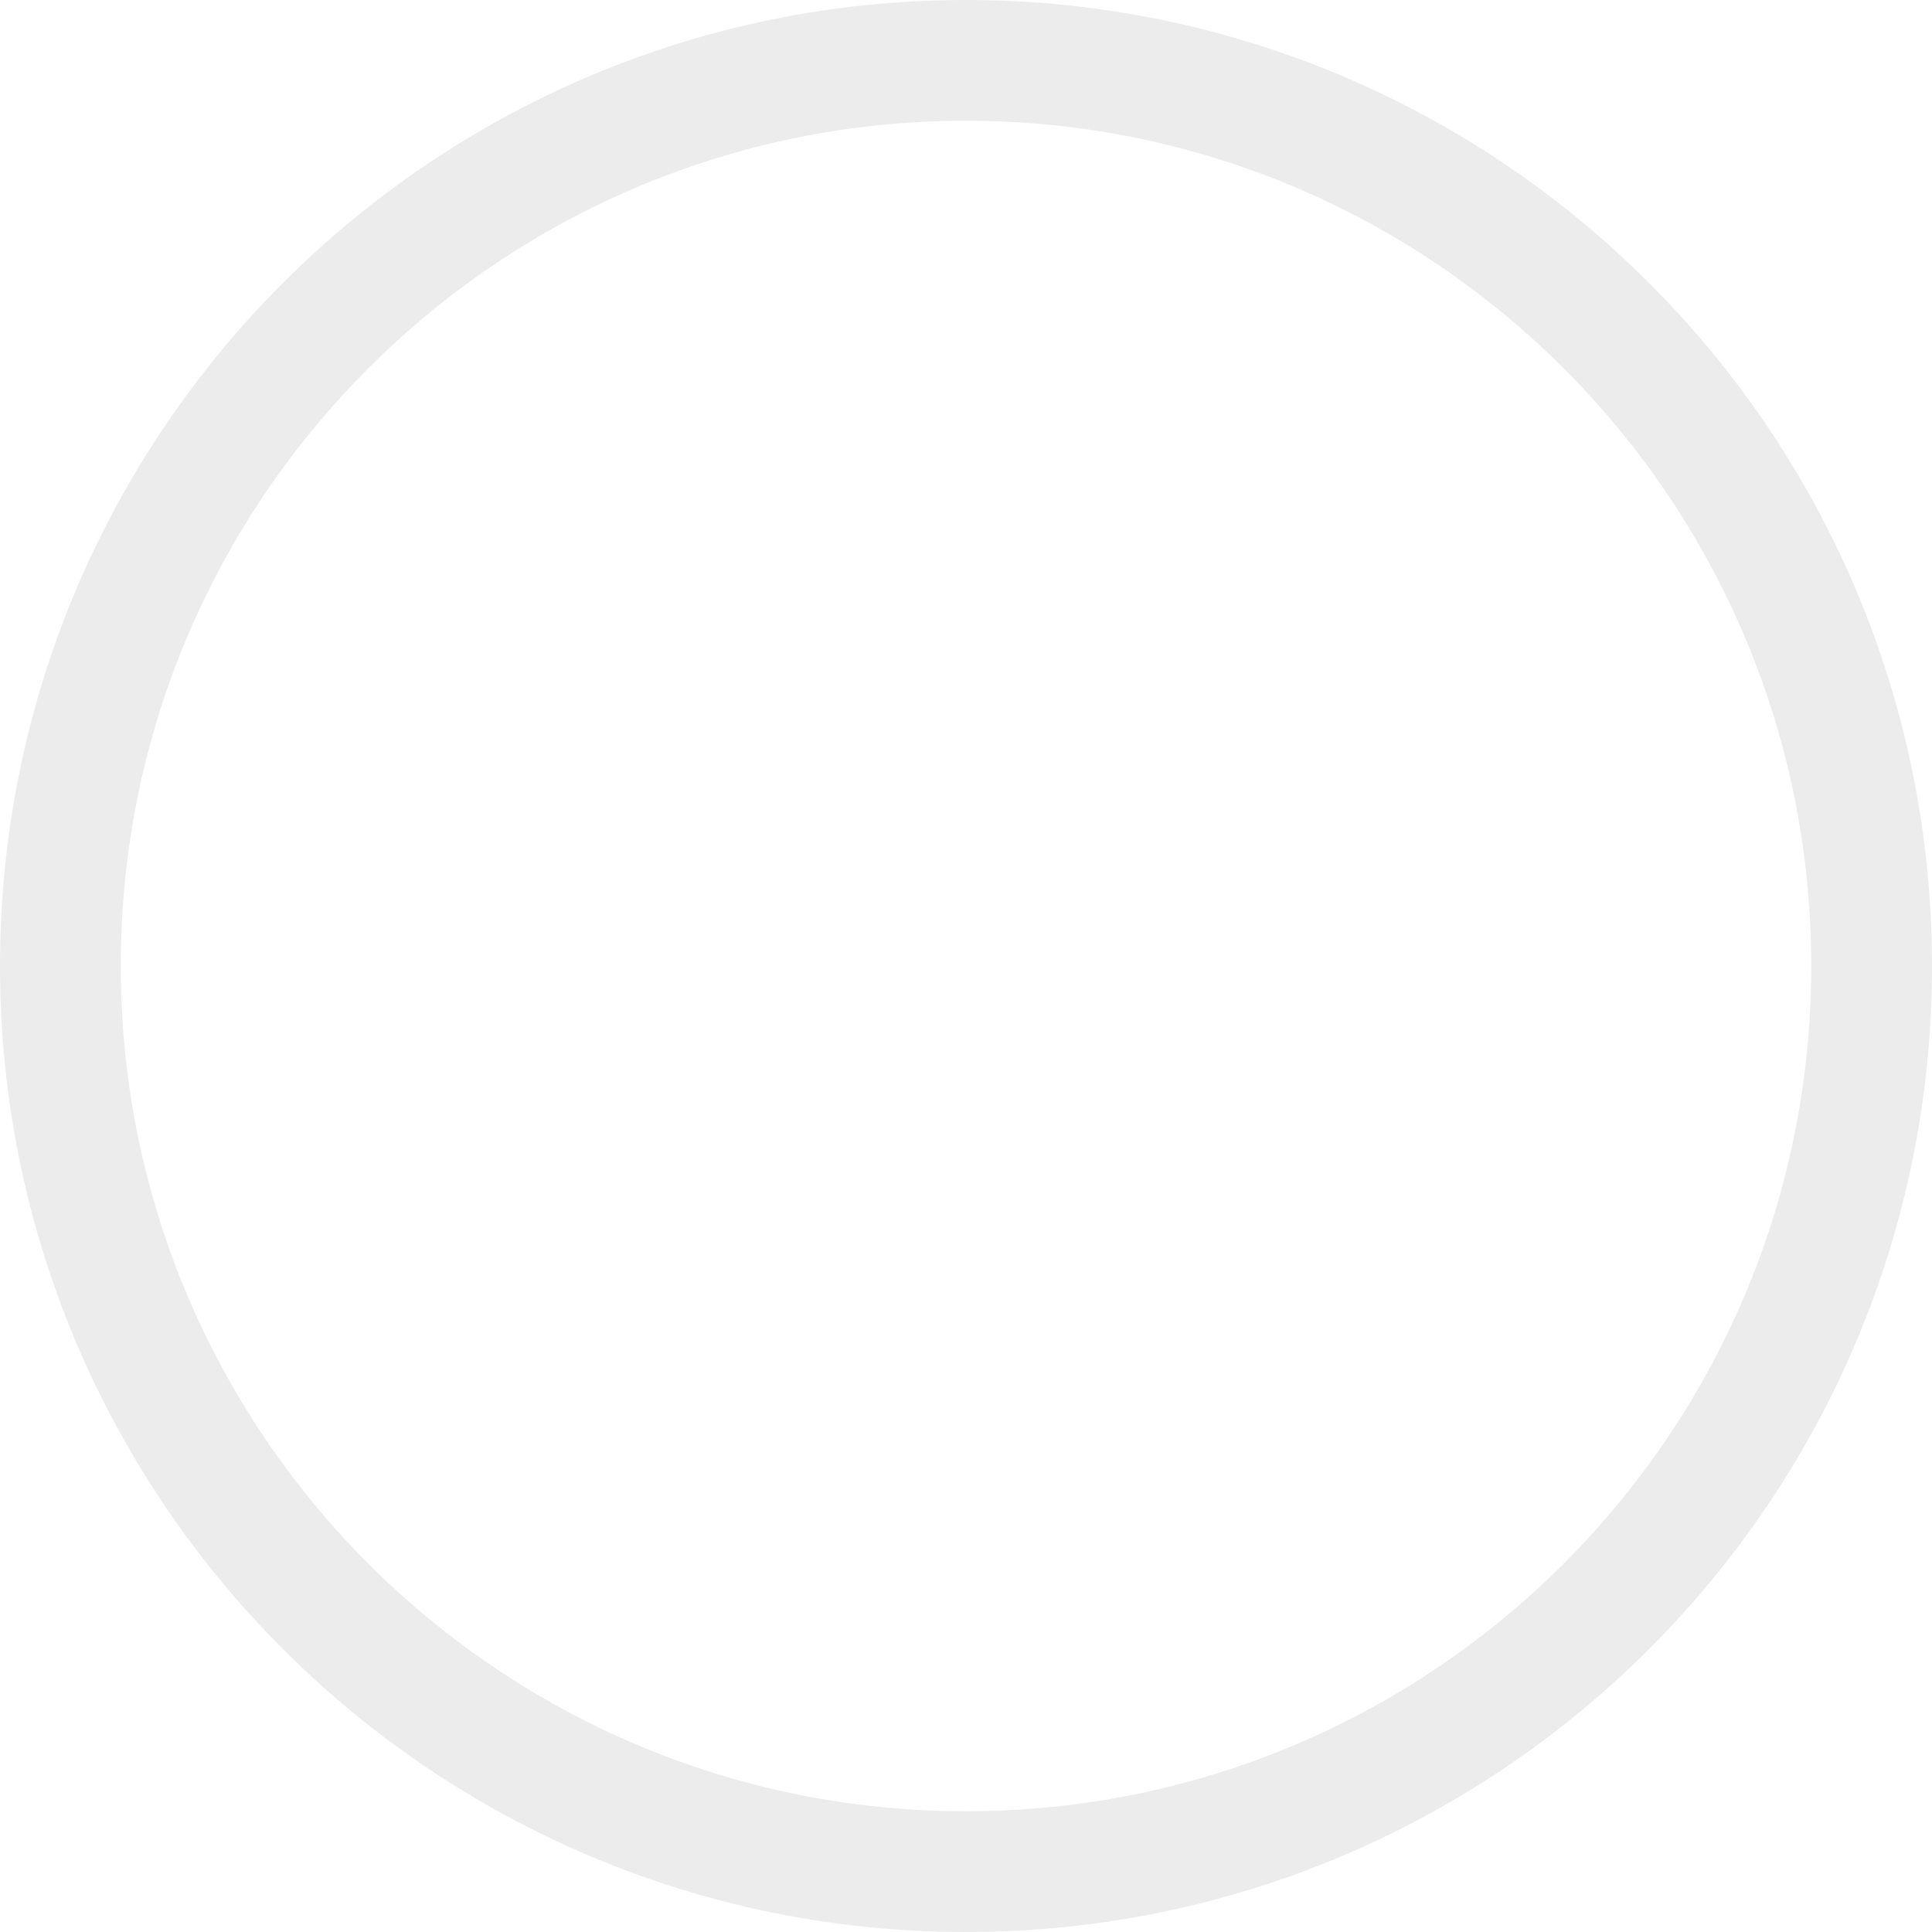
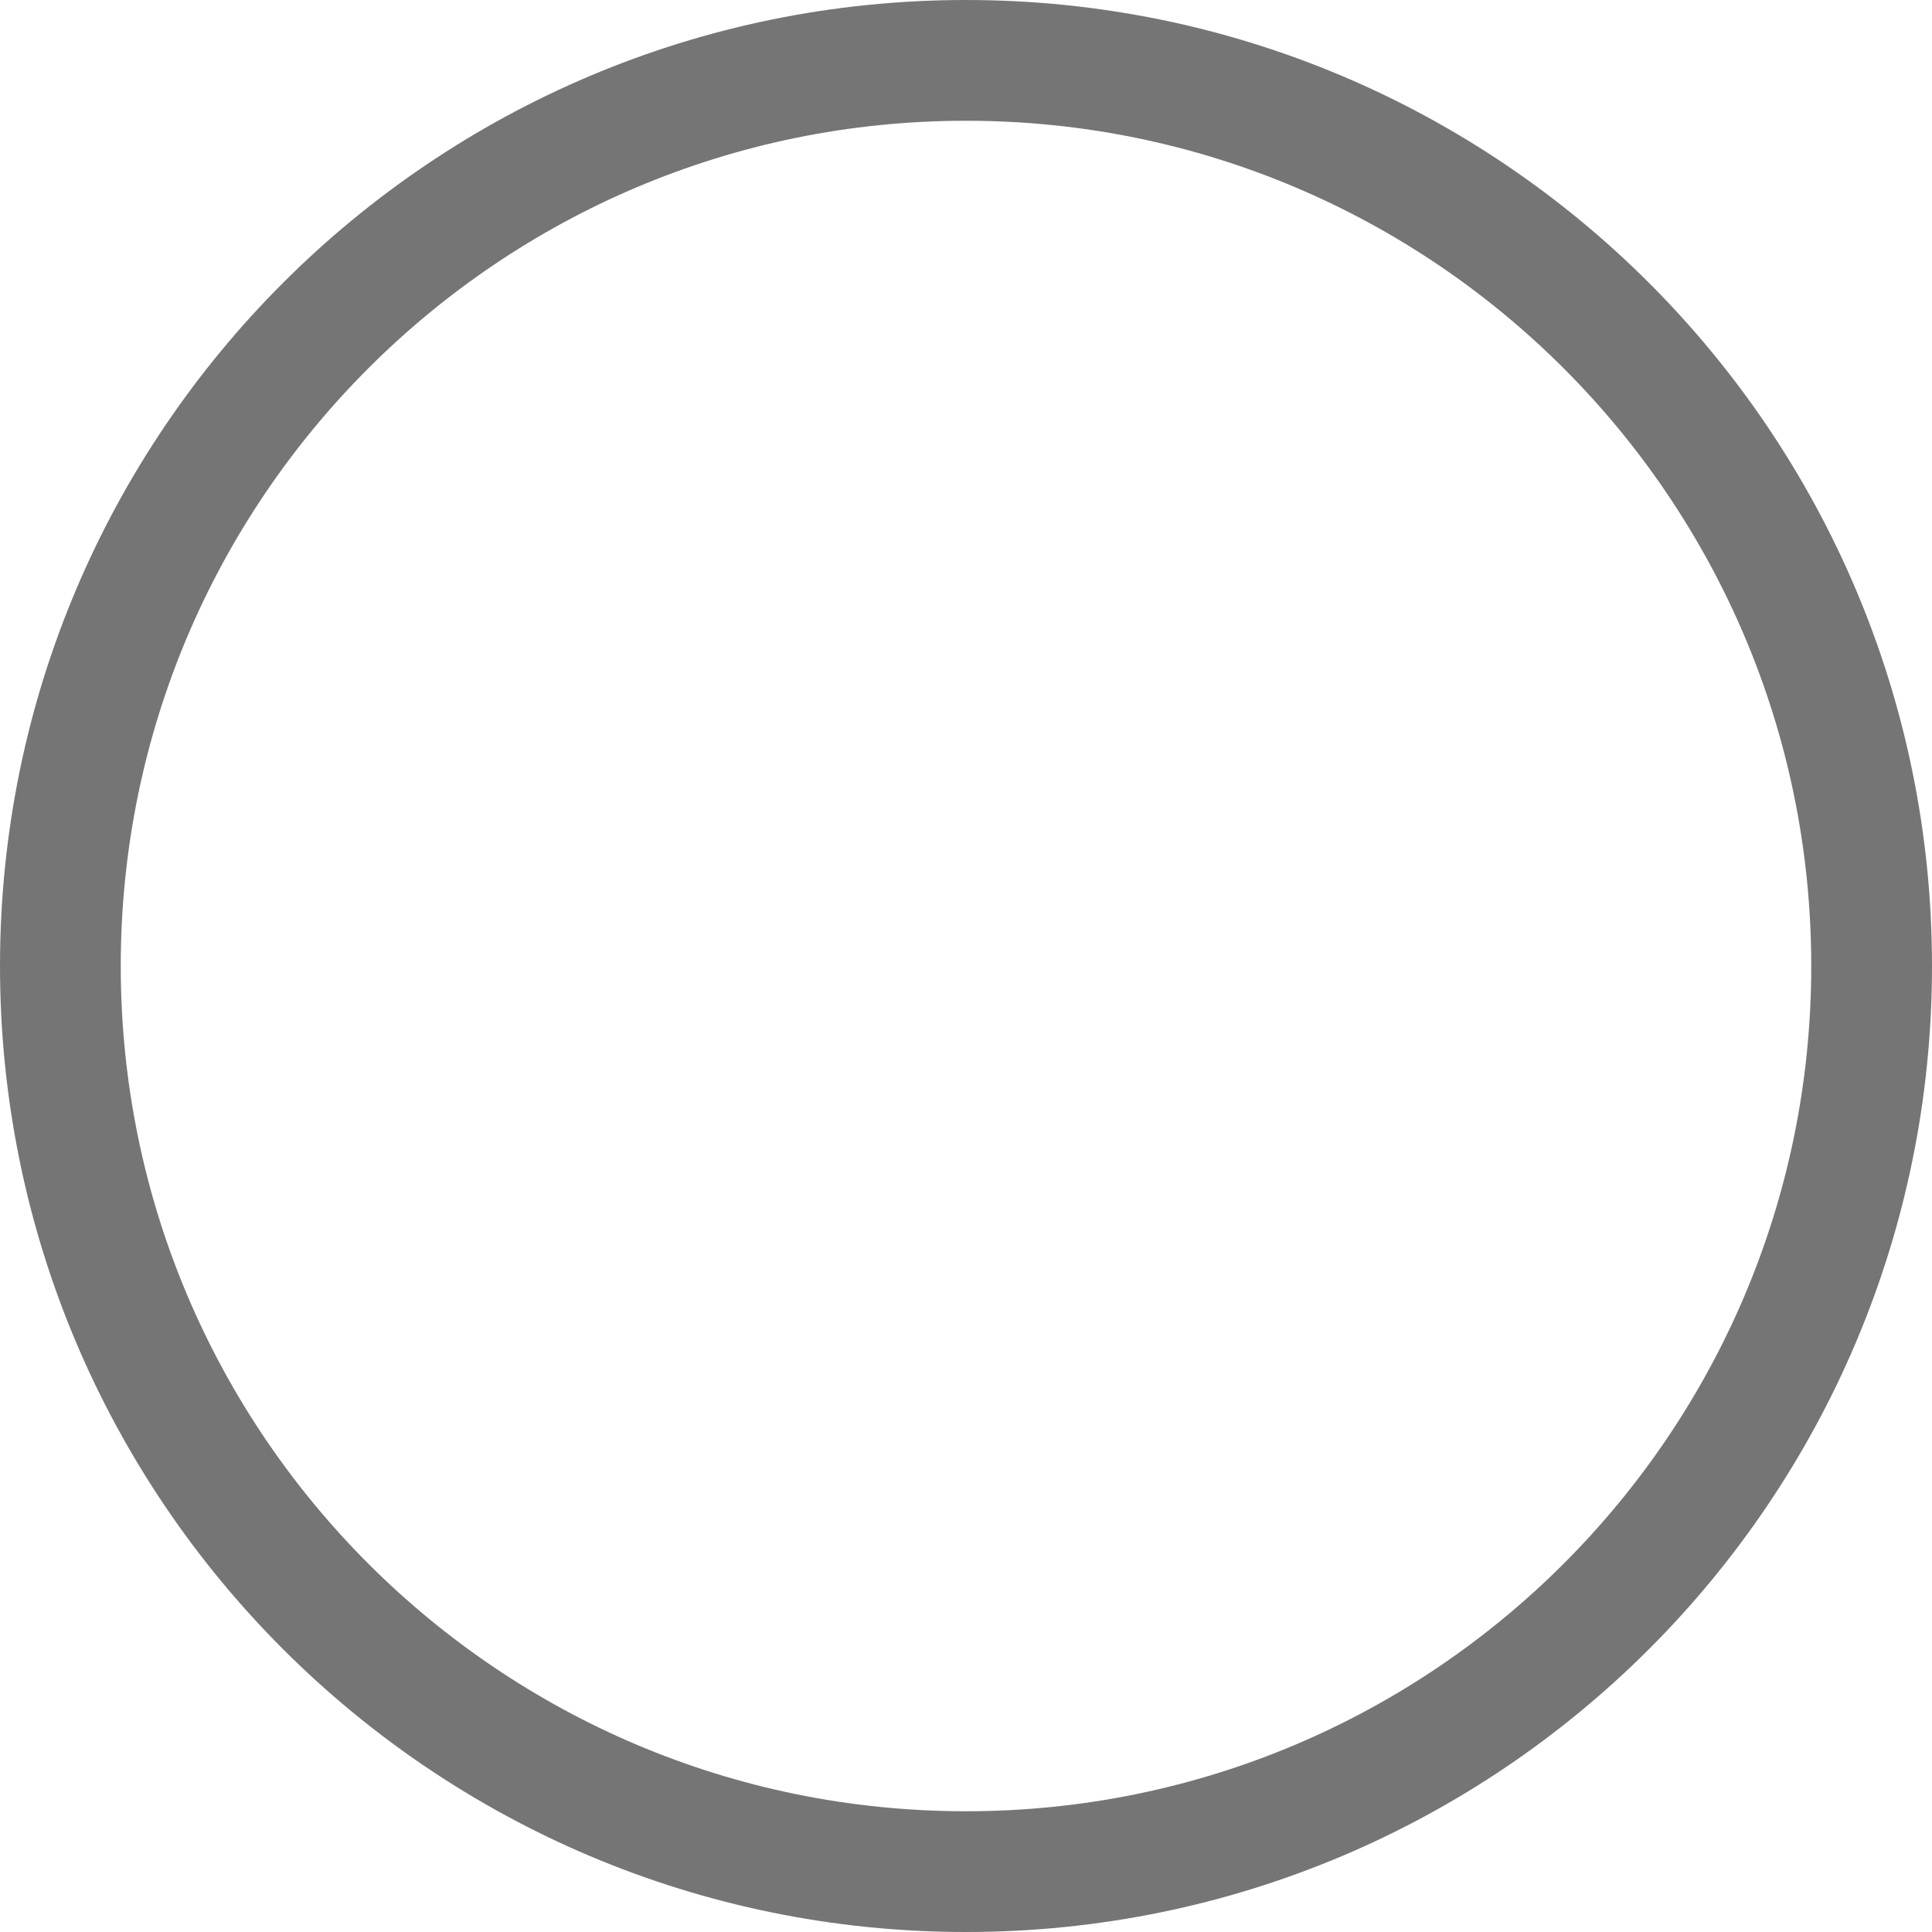
<svg xmlns="http://www.w3.org/2000/svg" width="16" height="16" viewBox="0 0 16 16" fill="none">
-   <circle cx="8" cy="8" r="7.5" stroke="#ECECEC" />
+   <circle cx="8" cy="8" r="7.5" stroke="#757575" />
</svg>
